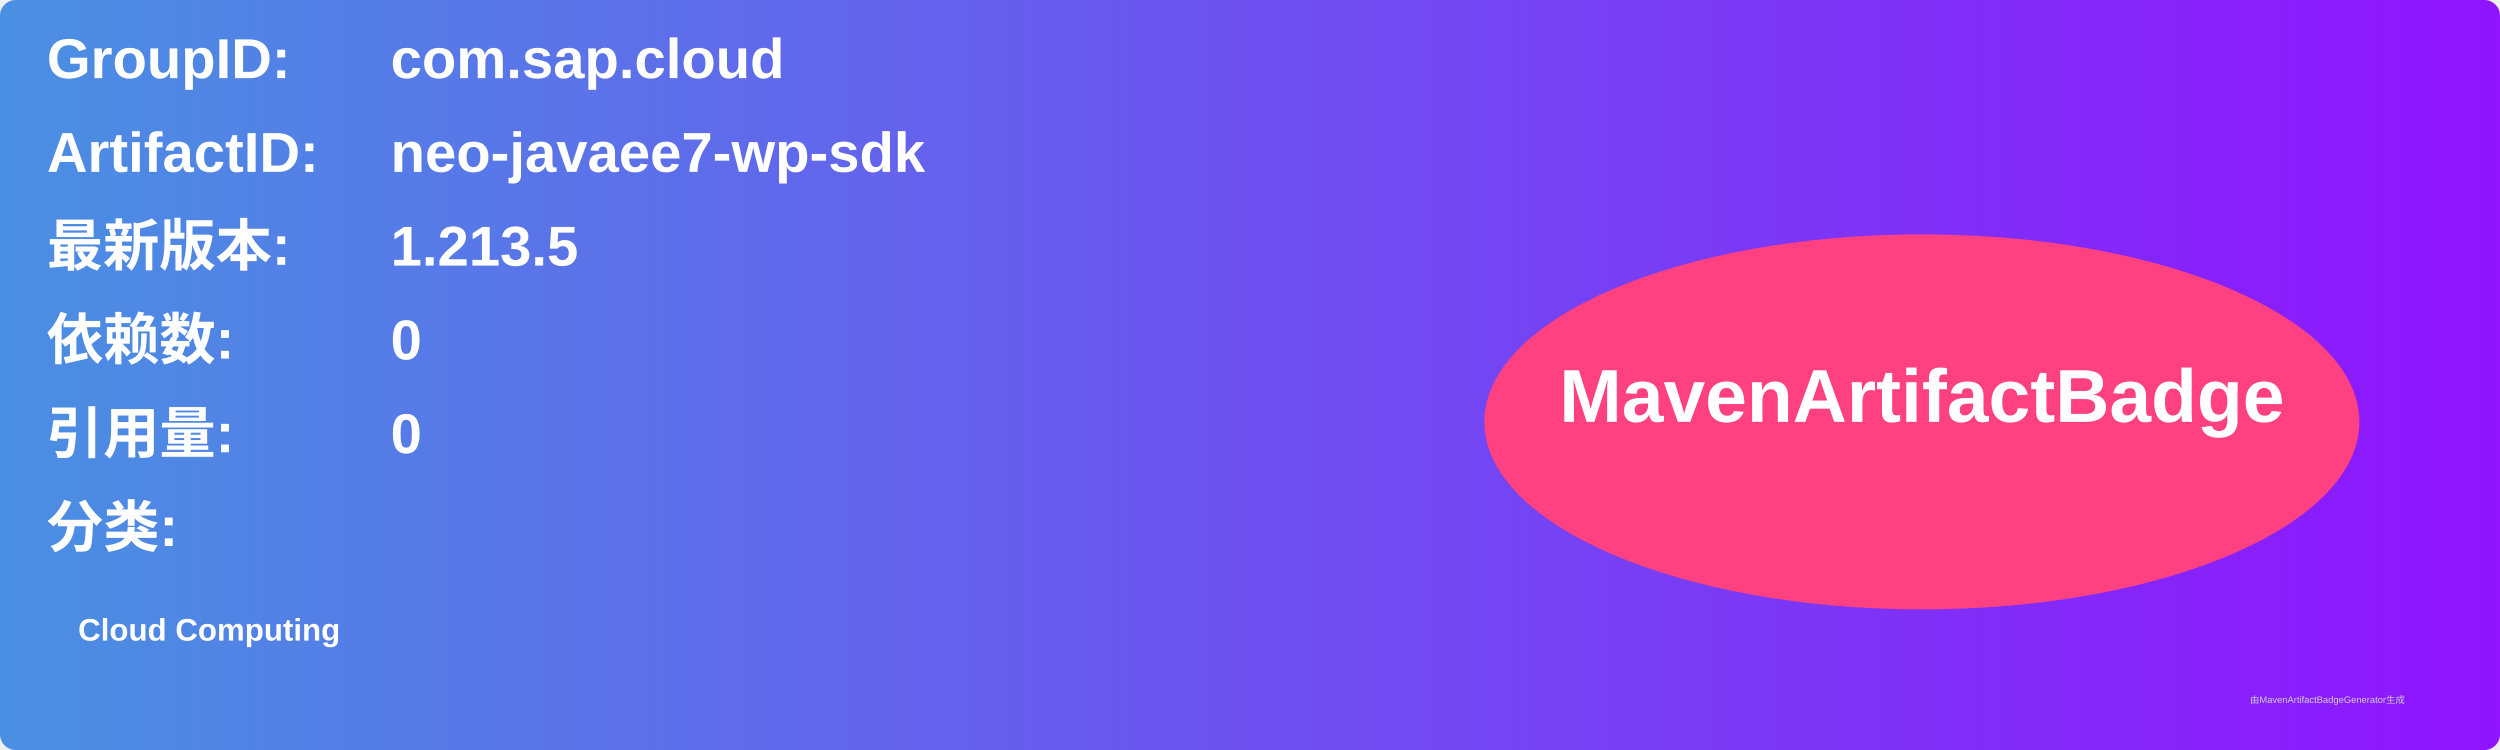
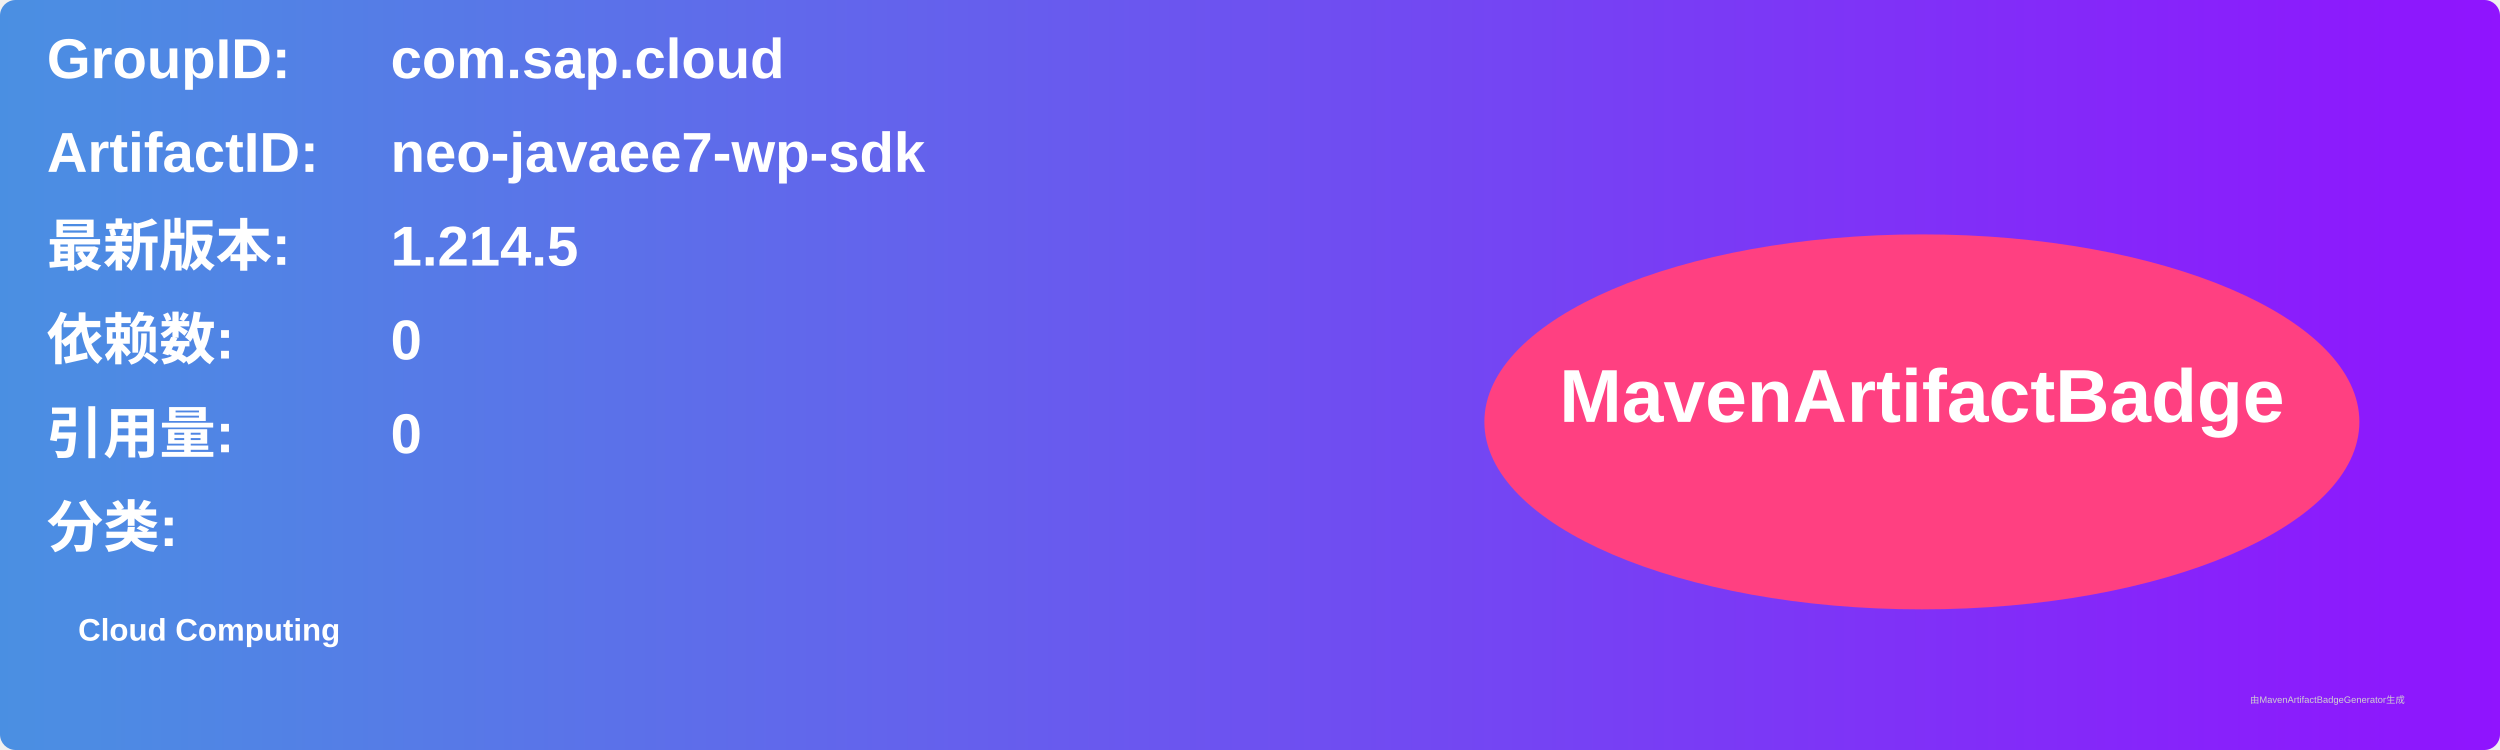
<svg xmlns="http://www.w3.org/2000/svg" width="800" height="240" viewBox="0 0 800 240">
  <linearGradient id="grad" x1="0%" y1="0%" x2="100%" y2="0%">
    <stop offset="0%" stop-color="#4a90e2" />
    <stop offset="100%" stop-color="#9013fe" />
  </linearGradient>
  <rect width="100%" height="100%" rx="5" ry="5" fill="url(#grad)" />
  <g transform="translate(15, 15)">
    <text x="0" y="10" font-family="Arial" font-size="18" fill="white" font-weight="bold" width="260">GroupID:</text>
    <text x="110" y="10" font-family="Arial" font-size="18" fill="white" font-weight="bold" width="460">com.sap.cloud</text>
    <text x="0" y="40" font-family="Arial" font-size="18" fill="white" font-weight="bold" width="260">ArtifactID:</text>
    <text x="110" y="40" font-family="Arial" font-size="18" fill="white" font-weight="bold" width="460">neo-javaee7-wp-sdk</text>
    <text x="0" y="70" font-family="Arial" font-size="18" fill="white" font-weight="bold">最新版本:</text>
    <text x="110" y="70" font-family="Arial" font-size="18" fill="white" font-weight="bold">
-       <tspan font-weight="bold">1.213.5</tspan>
+       <tspan font-weight="bold">1.214.5</tspan>
    </text>
    <text x="0" y="100" font-family="Arial" font-size="18" fill="white" font-weight="bold">依赖数: </text>
    <text x="110" y="100" font-family="Arial" font-size="18" fill="white">
      <tspan font-weight="bold">0</tspan>
    </text>
    <text x="0" y="130" font-family="Arial" font-size="18" fill="white" font-weight="bold">引用量: </text>
    <text x="110" y="130" font-family="Arial" font-size="18" fill="white">
      <tspan font-weight="bold">0</tspan>
    </text>
    <text x="0" y="160" font-family="Arial" font-size="18" fill="white" font-weight="bold">分类:</text>
    <text x="10" y="190" font-family="Arial" font-size="10" fill="white">
      <tspan font-weight="bold">Cloud Computing</tspan>
    </text>
    <ellipse cx="600" cy="120" rx="140" ry="60" fill="#ff4081" />
    <text x="600" y="120" text-anchor="middle" font-family="Arial" font-size="24" fill="white" font-weight="bold">MavenArtifactBadge</text>
  </g>
  <text x="720" y="225" font-family="Arial" font-size="3" fill="#d0d0d0">由MavenArtifactBadgeGenerator生成</text>
</svg>
